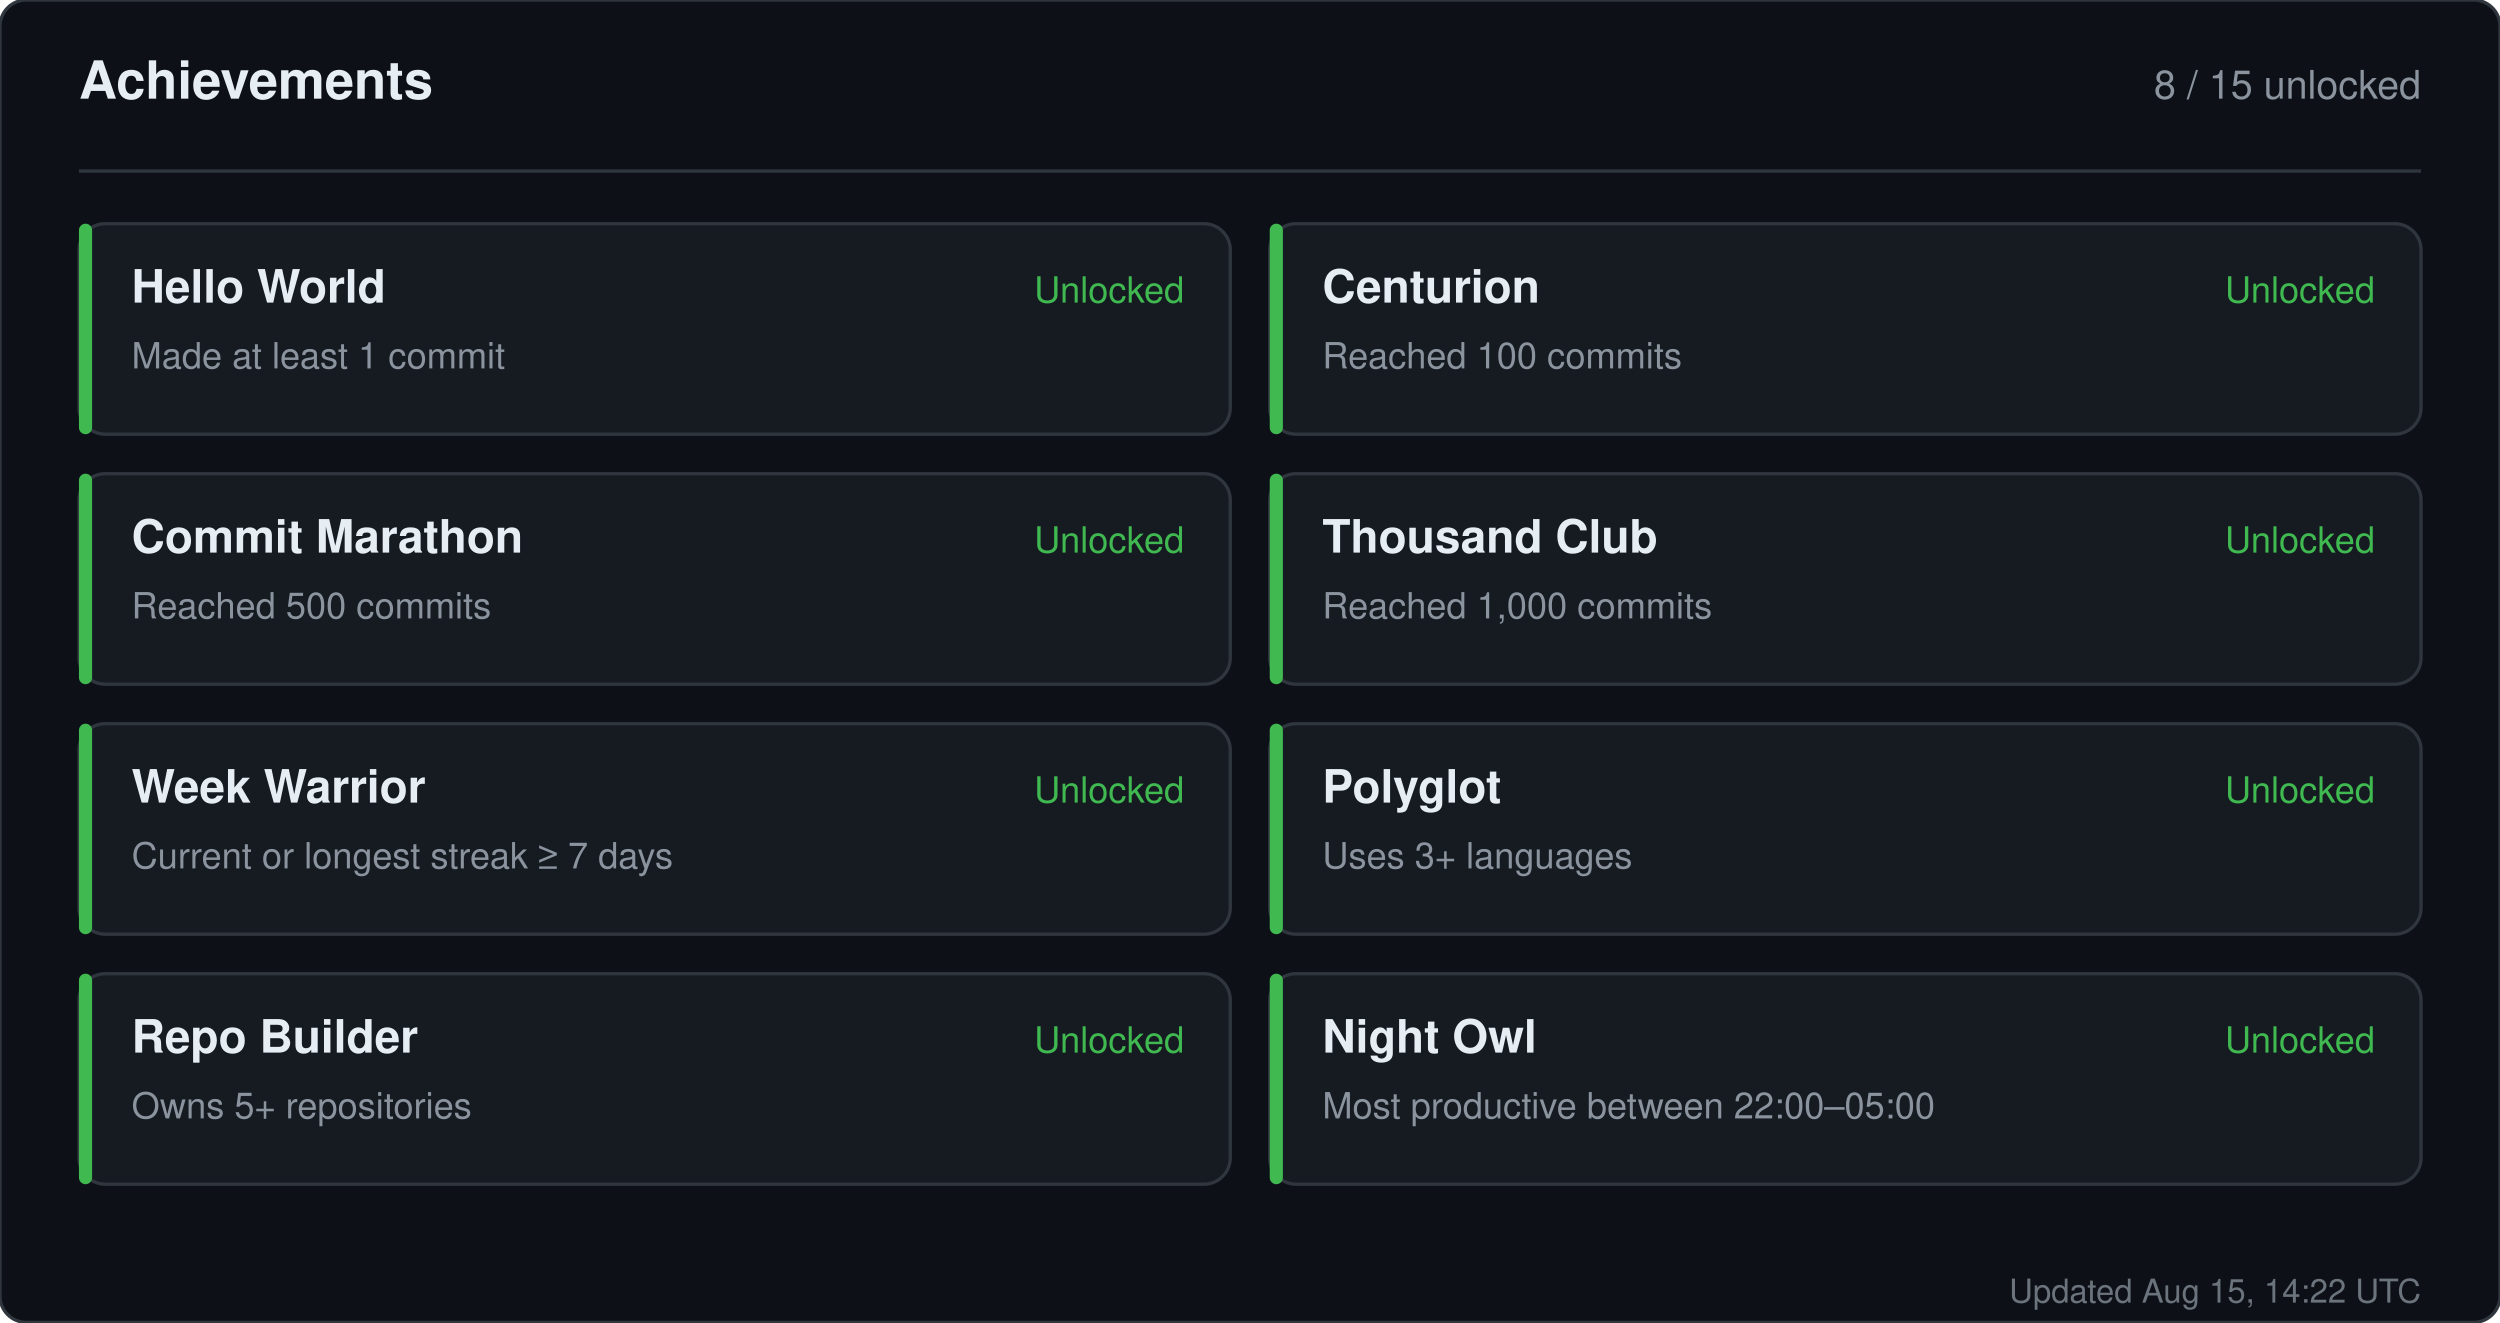
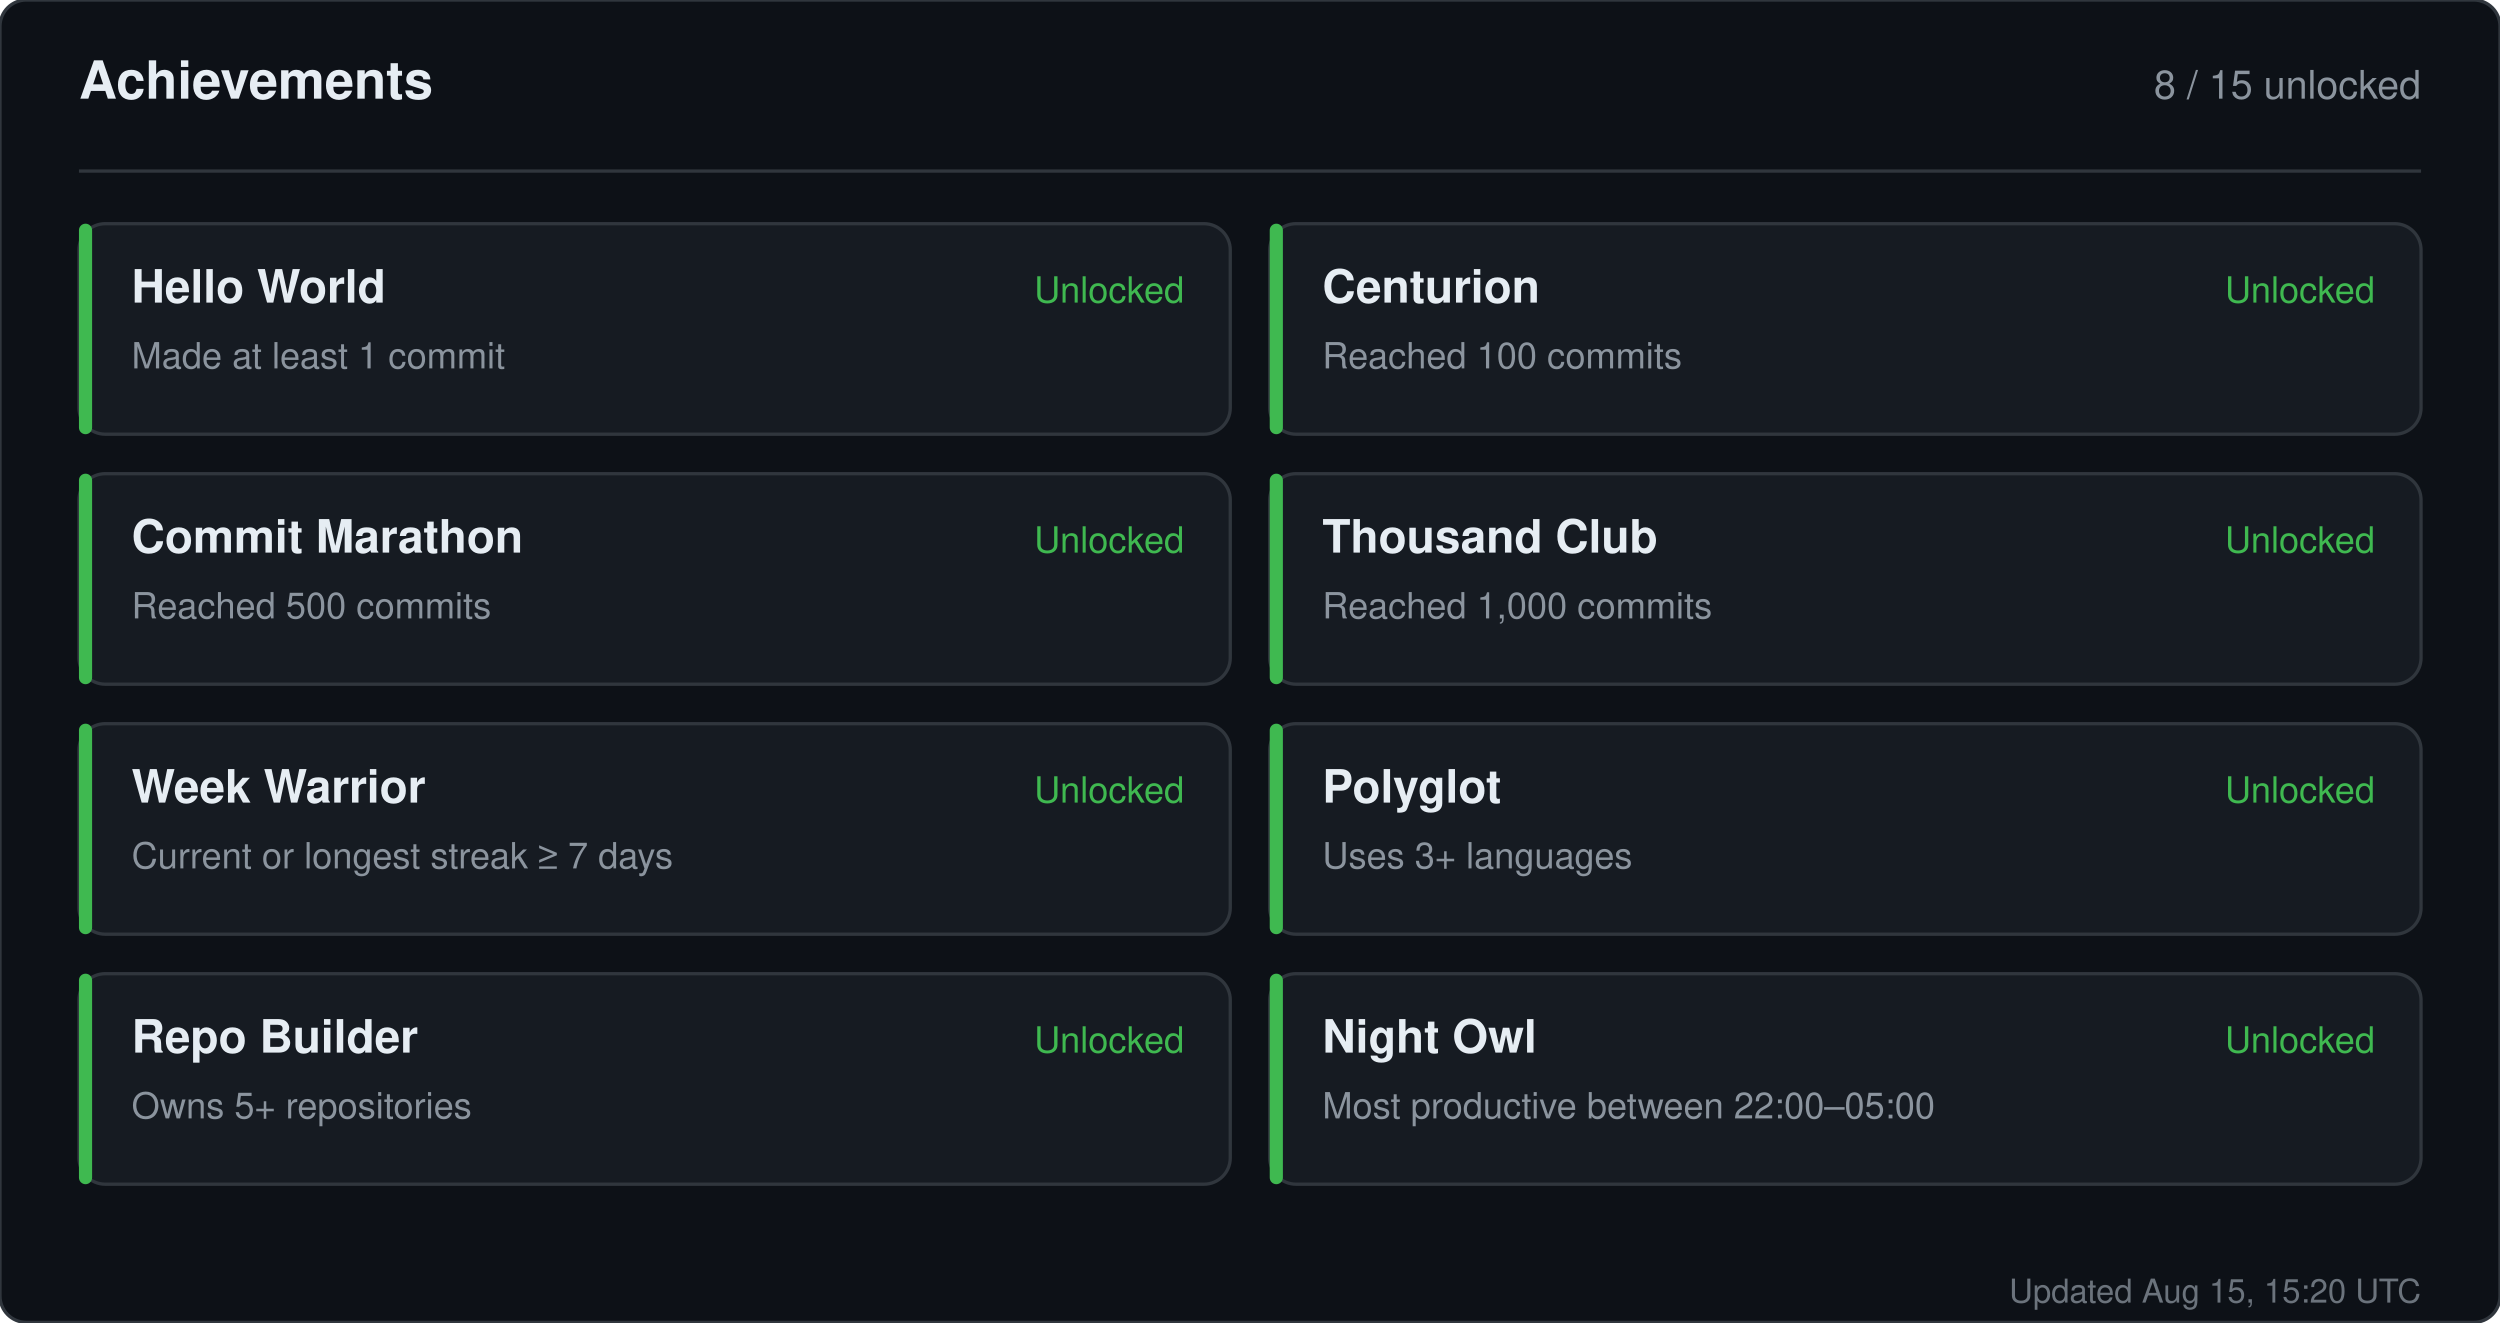
<svg xmlns="http://www.w3.org/2000/svg" width="760" height="402" viewBox="0 0 760 402" role="img" aria-label="Achievements for sandiirawan12">
  <rect width="760" height="402" rx="8" fill="#0d1117" stroke="#30363d" />
  <g font-family="-apple-system, BlinkMacSystemFont, Segoe UI, Helvetica, Arial, sans-serif">
    <text x="24" y="30" fill="#e6edf3" font-size="16" font-weight="700">Achievements</text>
    <text x="736" y="30" fill="#8b949e" font-size="12" text-anchor="end">8 / 15 unlocked</text>
    <line x1="24" y1="52" x2="736" y2="52" stroke="#30363d" />
    <rect x="24" y="68" width="350" height="64" rx="8" fill="#161b22" stroke="#30363d" />
    <rect x="24" y="68" width="4" height="64" rx="2" fill="#3fb950" />
    <text x="40" y="92" fill="#e6edf3" font-size="14" font-weight="700">Hello World</text>
    <text x="40" y="112" fill="#8b949e" font-size="11">Made at least 1 commit</text>
    <text x="360" y="92" fill="#3fb950" font-size="11" text-anchor="end">Unlocked</text>
    <rect x="386" y="68" width="350" height="64" rx="8" fill="#161b22" stroke="#30363d" />
    <rect x="386" y="68" width="4" height="64" rx="2" fill="#3fb950" />
    <text x="402" y="92" fill="#e6edf3" font-size="14" font-weight="700">Centurion</text>
    <text x="402" y="112" fill="#8b949e" font-size="11">Reached 100 commits</text>
    <text x="722" y="92" fill="#3fb950" font-size="11" text-anchor="end">Unlocked</text>
    <rect x="24" y="144" width="350" height="64" rx="8" fill="#161b22" stroke="#30363d" />
    <rect x="24" y="144" width="4" height="64" rx="2" fill="#3fb950" />
    <text x="40" y="168" fill="#e6edf3" font-size="14" font-weight="700">Commit Marathon</text>
    <text x="40" y="188" fill="#8b949e" font-size="11">Reached 500 commits</text>
    <text x="360" y="168" fill="#3fb950" font-size="11" text-anchor="end">Unlocked</text>
    <rect x="386" y="144" width="350" height="64" rx="8" fill="#161b22" stroke="#30363d" />
    <rect x="386" y="144" width="4" height="64" rx="2" fill="#3fb950" />
    <text x="402" y="168" fill="#e6edf3" font-size="14" font-weight="700">Thousand Club</text>
    <text x="402" y="188" fill="#8b949e" font-size="11">Reached 1,000 commits</text>
    <text x="722" y="168" fill="#3fb950" font-size="11" text-anchor="end">Unlocked</text>
    <rect x="24" y="220" width="350" height="64" rx="8" fill="#161b22" stroke="#30363d" />
    <rect x="24" y="220" width="4" height="64" rx="2" fill="#3fb950" />
    <text x="40" y="244" fill="#e6edf3" font-size="14" font-weight="700">Week Warrior</text>
    <text x="40" y="264" fill="#8b949e" font-size="11">Current or longest streak ≥ 7 days</text>
    <text x="360" y="244" fill="#3fb950" font-size="11" text-anchor="end">Unlocked</text>
    <rect x="386" y="220" width="350" height="64" rx="8" fill="#161b22" stroke="#30363d" />
    <rect x="386" y="220" width="4" height="64" rx="2" fill="#3fb950" />
    <text x="402" y="244" fill="#e6edf3" font-size="14" font-weight="700">Polyglot</text>
    <text x="402" y="264" fill="#8b949e" font-size="11">Uses 3+ languages</text>
    <text x="722" y="244" fill="#3fb950" font-size="11" text-anchor="end">Unlocked</text>
    <rect x="24" y="296" width="350" height="64" rx="8" fill="#161b22" stroke="#30363d" />
    <rect x="24" y="296" width="4" height="64" rx="2" fill="#3fb950" />
    <text x="40" y="320" fill="#e6edf3" font-size="14" font-weight="700">Repo Builder</text>
    <text x="40" y="340" fill="#8b949e" font-size="11">Owns 5+ repositories</text>
    <text x="360" y="320" fill="#3fb950" font-size="11" text-anchor="end">Unlocked</text>
    <rect x="386" y="296" width="350" height="64" rx="8" fill="#161b22" stroke="#30363d" />
    <rect x="386" y="296" width="4" height="64" rx="2" fill="#3fb950" />
    <text x="402" y="320" fill="#e6edf3" font-size="14" font-weight="700">Night Owl</text>
    <text x="402" y="340" fill="#8b949e" font-size="11">Most productive between 22:00–05:00</text>
    <text x="722" y="320" fill="#3fb950" font-size="11" text-anchor="end">Unlocked</text>
-     <text x="736" y="396" fill="#8b949e" font-size="10" text-anchor="end" opacity="0.75">Updated Aug 15, 14:22 UTC</text>
+     <text x="736" y="396" fill="#8b949e" font-size="10" text-anchor="end" opacity="0.75">Updated Aug 15, 15:20 UTC</text>
  </g>
</svg>
